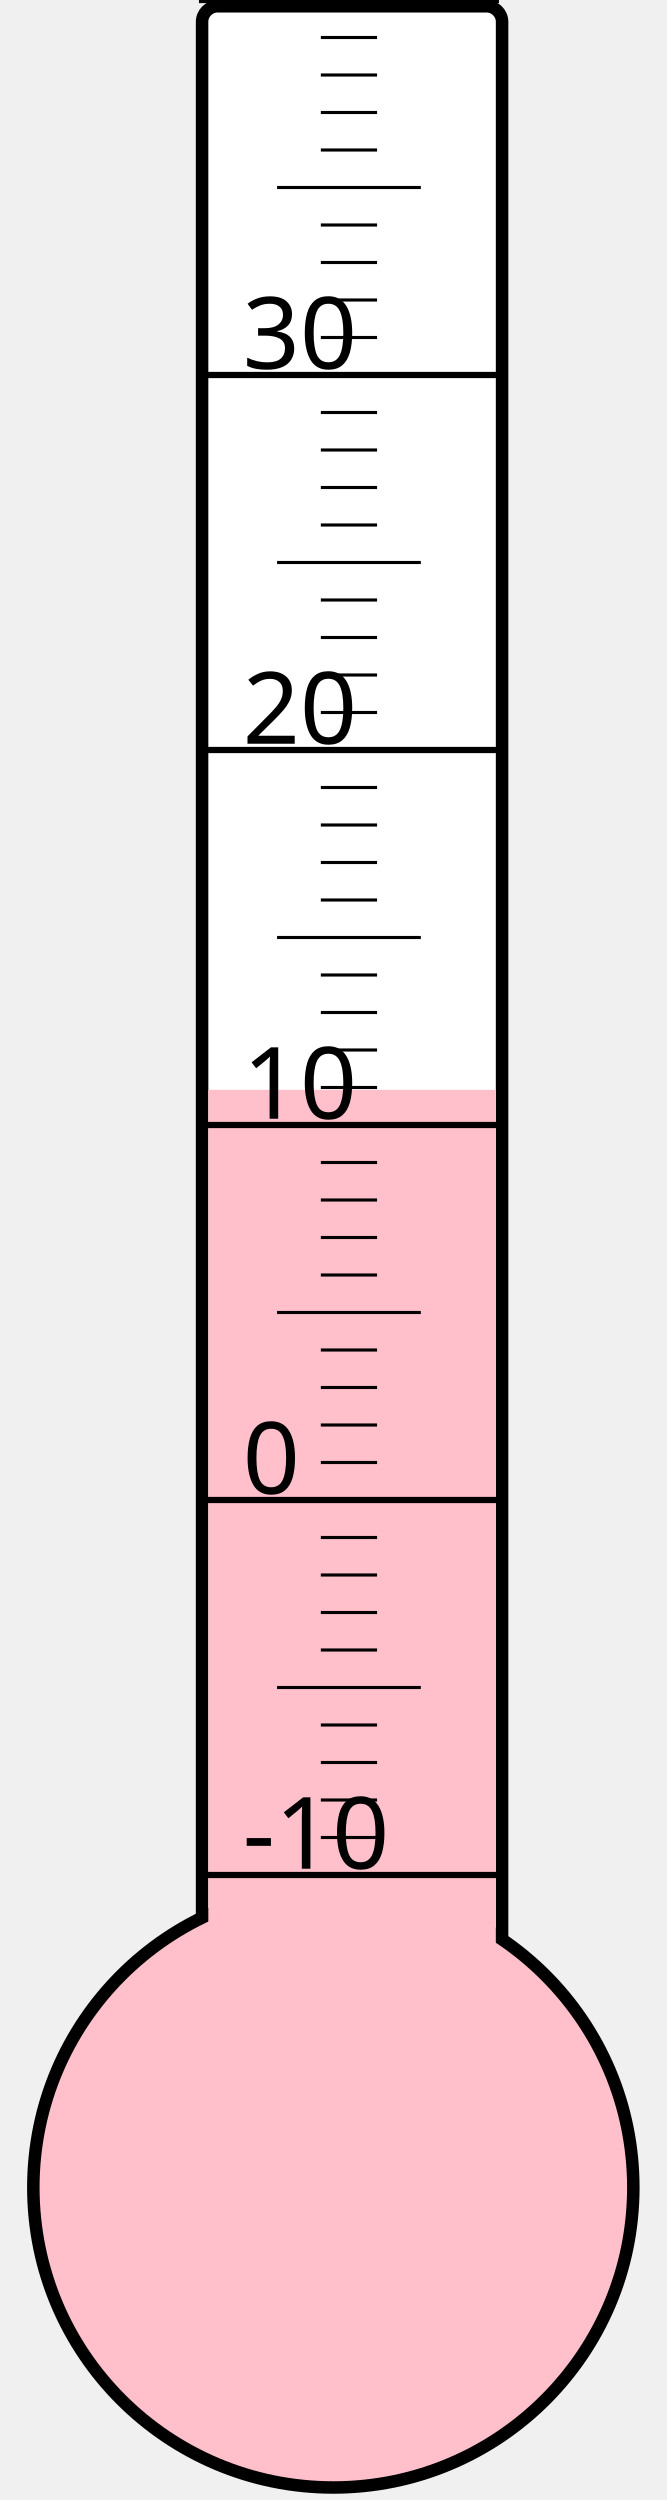
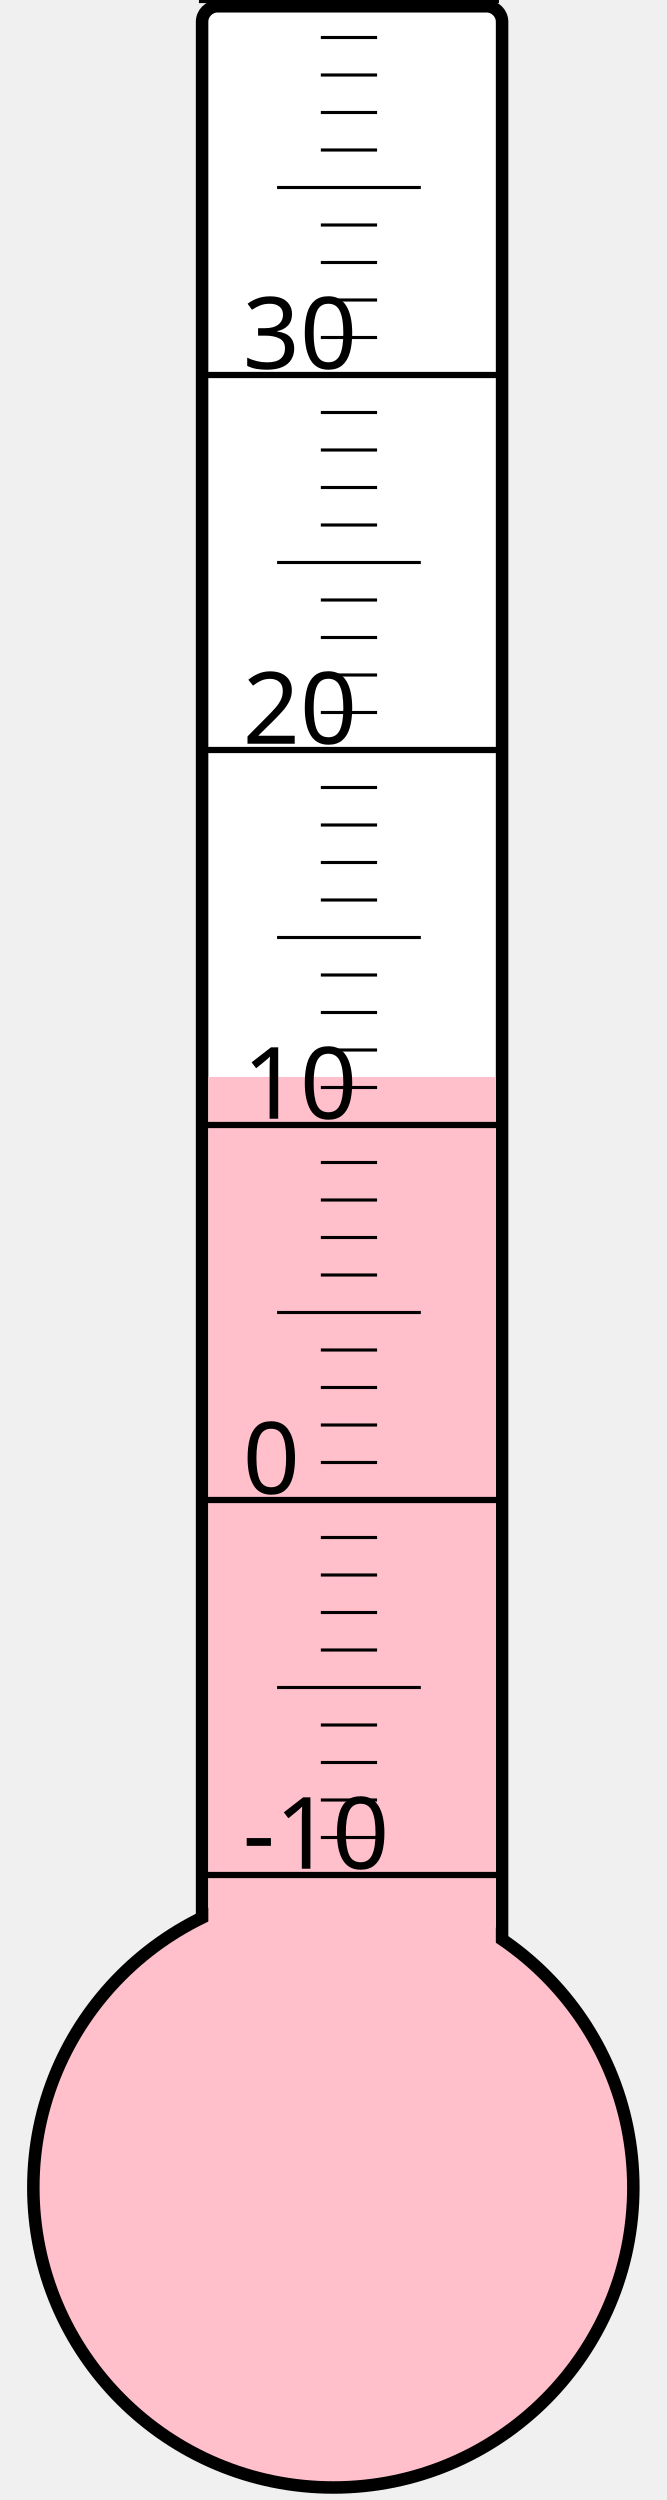
<svg xmlns="http://www.w3.org/2000/svg" width="40px" height="150px" viewBox="0 0 200 800">
  <rect width="200" height="800" x="0" y="0" style="fill: #ffffeb; fill-opacity: 0;" />
  <rect width="96" height="680" x="58" y="2" rx="5" ry="5" style="fill: white; fill-opacity: 1; stroke: black; stroke-width: 4;" />
  <circle cx="100" cy="700" r="96" style="fill: pink; stroke: black; stroke-width: 4;" />
-   <rect width="92" height="351.25" x="60" y="348.75" style="fill: pink; fill-opacity: 1; stroke-width: 0;" />
+   <rect width="92" height="355.375" x="60" y="344.625" style="fill: pink; fill-opacity: 1; stroke-width: 0;" />
  <text x="71" y="598" style="font-family: sans-serif; font-size: 24pt;">-10</text>
  <text x="71" y="478" style="font-family: sans-serif; font-size: 24pt;">0</text>
  <text x="71" y="358" style="font-family: sans-serif; font-size: 24pt;">10</text>
  <text x="71" y="238" style="font-family: sans-serif; font-size: 24pt;">20</text>
  <text x="71" y="118" style="font-family: sans-serif; font-size: 24pt;">30</text>
  <g style="stroke: black;">
    <line x1="57" y1="600" x2="153" y2="600" style="stroke-width: 2;" />
    <line x1="96" y1="588" x2="114" y2="588" style="stroke-width: 1;" />
    <line x1="96" y1="576" x2="114" y2="576" style="stroke-width: 1;" />
    <line x1="96" y1="564" x2="114" y2="564" style="stroke-width: 1;" />
    <line x1="96" y1="552" x2="114" y2="552" style="stroke-width: 1;" />
    <line x1="82" y1="540" x2="128" y2="540" style="stroke-width: 1;" />
    <line x1="96" y1="528" x2="114" y2="528" style="stroke-width: 1;" />
    <line x1="96" y1="516" x2="114" y2="516" style="stroke-width: 1;" />
    <line x1="96" y1="504" x2="114" y2="504" style="stroke-width: 1;" />
    <line x1="96" y1="492" x2="114" y2="492" style="stroke-width: 1;" />
    <line x1="57" y1="480" x2="153" y2="480" style="stroke-width: 2;" />
    <line x1="96" y1="468" x2="114" y2="468" style="stroke-width: 1;" />
    <line x1="96" y1="456" x2="114" y2="456" style="stroke-width: 1;" />
    <line x1="96" y1="444" x2="114" y2="444" style="stroke-width: 1;" />
    <line x1="96" y1="432" x2="114" y2="432" style="stroke-width: 1;" />
    <line x1="82" y1="420" x2="128" y2="420" style="stroke-width: 1;" />
    <line x1="96" y1="408" x2="114" y2="408" style="stroke-width: 1;" />
    <line x1="96" y1="396" x2="114" y2="396" style="stroke-width: 1;" />
    <line x1="96" y1="384" x2="114" y2="384" style="stroke-width: 1;" />
    <line x1="96" y1="372" x2="114" y2="372" style="stroke-width: 1;" />
    <line x1="57" y1="360" x2="153" y2="360" style="stroke-width: 2;" />
    <line x1="96" y1="348" x2="114" y2="348" style="stroke-width: 1;" />
    <line x1="96" y1="336" x2="114" y2="336" style="stroke-width: 1;" />
    <line x1="96" y1="324" x2="114" y2="324" style="stroke-width: 1;" />
    <line x1="96" y1="312" x2="114" y2="312" style="stroke-width: 1;" />
    <line x1="82" y1="300" x2="128" y2="300" style="stroke-width: 1;" />
    <line x1="96" y1="288" x2="114" y2="288" style="stroke-width: 1;" />
    <line x1="96" y1="276" x2="114" y2="276" style="stroke-width: 1;" />
    <line x1="96" y1="264" x2="114" y2="264" style="stroke-width: 1;" />
    <line x1="96" y1="252" x2="114" y2="252" style="stroke-width: 1;" />
    <line x1="57" y1="240" x2="153" y2="240" style="stroke-width: 2;" />
    <line x1="96" y1="228" x2="114" y2="228" style="stroke-width: 1;" />
    <line x1="96" y1="216" x2="114" y2="216" style="stroke-width: 1;" />
    <line x1="96" y1="204" x2="114" y2="204" style="stroke-width: 1;" />
    <line x1="96" y1="192" x2="114" y2="192" style="stroke-width: 1;" />
    <line x1="82" y1="180" x2="128" y2="180" style="stroke-width: 1;" />
    <line x1="96" y1="168" x2="114" y2="168" style="stroke-width: 1;" />
    <line x1="96" y1="156" x2="114" y2="156" style="stroke-width: 1;" />
    <line x1="96" y1="144" x2="114" y2="144" style="stroke-width: 1;" />
    <line x1="96" y1="132" x2="114" y2="132" style="stroke-width: 1;" />
    <line x1="57" y1="120" x2="153" y2="120" style="stroke-width: 2;" />
    <line x1="96" y1="108" x2="114" y2="108" style="stroke-width: 1;" />
    <line x1="96" y1="96" x2="114" y2="96" style="stroke-width: 1;" />
    <line x1="96" y1="84" x2="114" y2="84" style="stroke-width: 1;" />
    <line x1="96" y1="72" x2="114" y2="72" style="stroke-width: 1;" />
    <line x1="82" y1="60" x2="128" y2="60" style="stroke-width: 1;" />
    <line x1="96" y1="48" x2="114" y2="48" style="stroke-width: 1;" />
    <line x1="96" y1="36" x2="114" y2="36" style="stroke-width: 1;" />
    <line x1="96" y1="24" x2="114" y2="24" style="stroke-width: 1;" />
    <line x1="96" y1="12" x2="114" y2="12" style="stroke-width: 1;" />
    <line x1="57" y1="0" x2="153" y2="0" style="stroke-width: 2;" />
  </g>
</svg>
